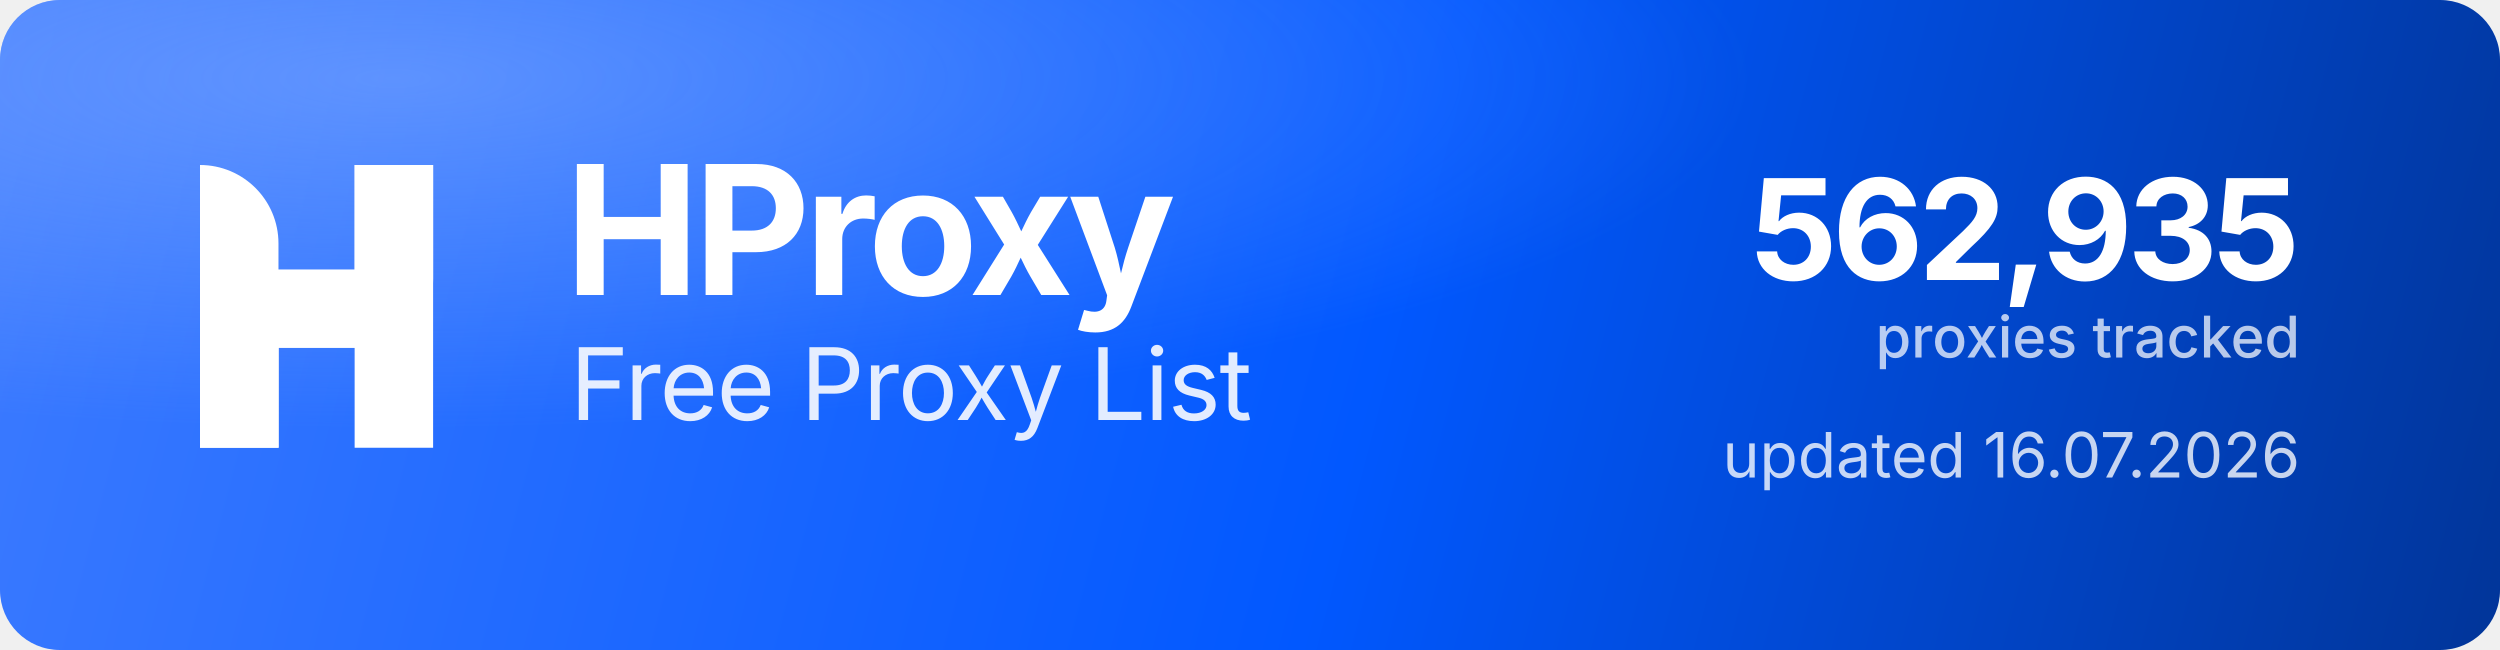
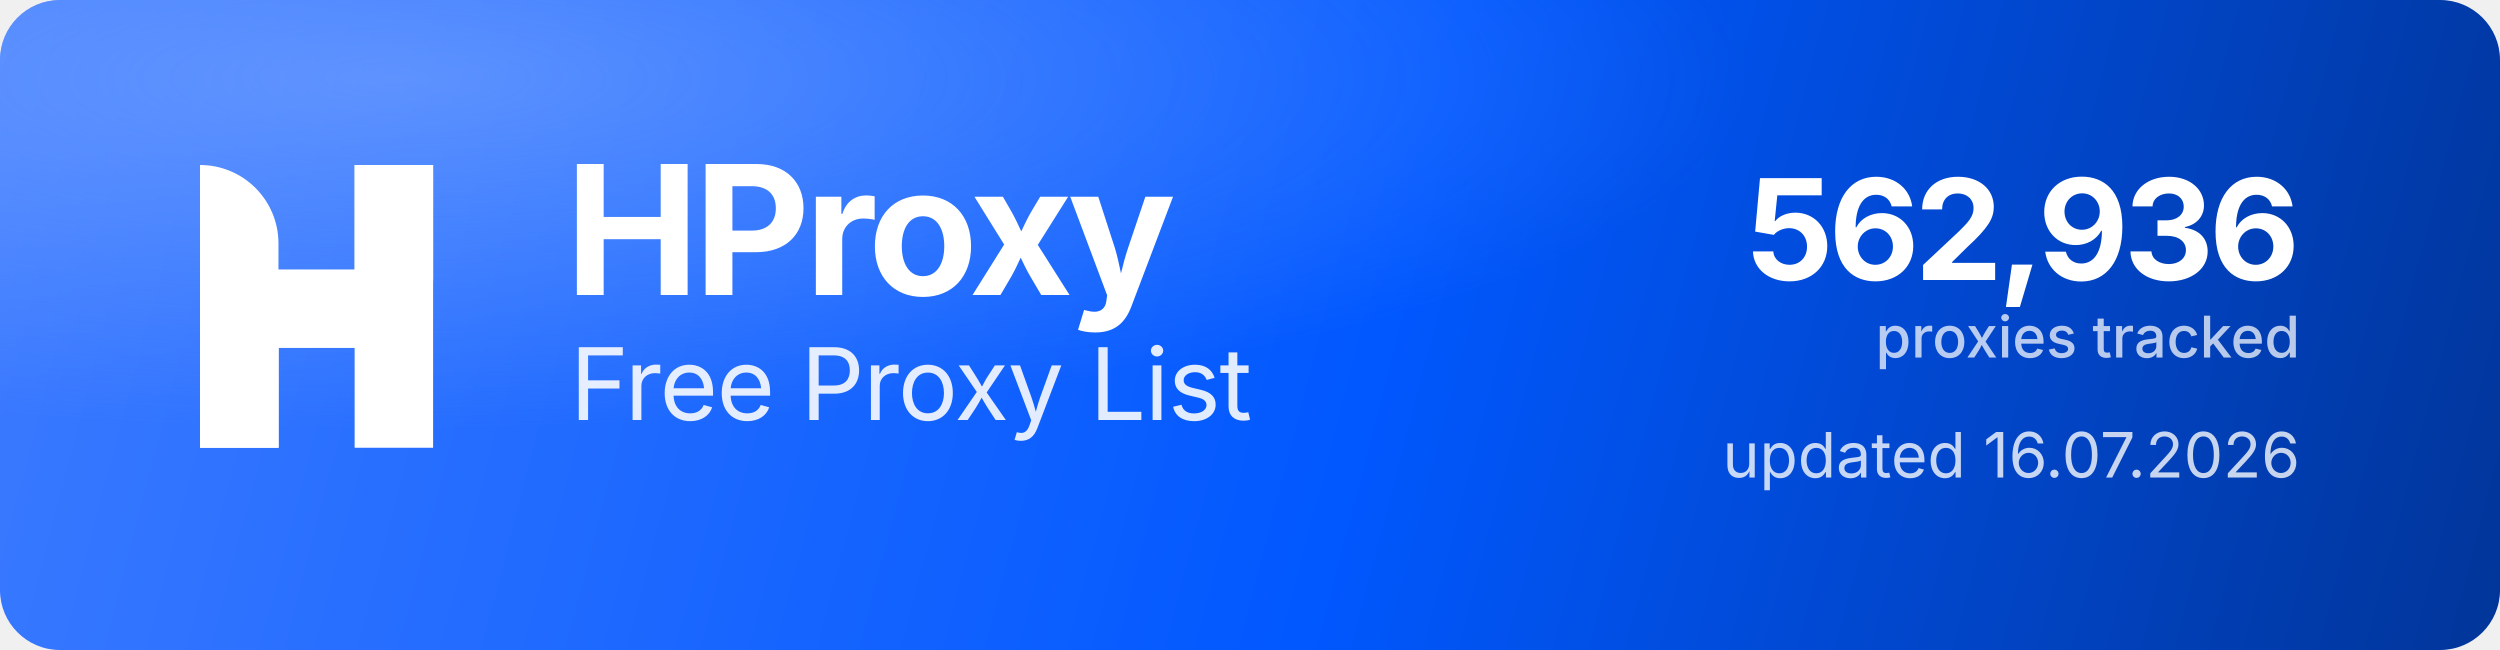
<svg xmlns="http://www.w3.org/2000/svg" width="1000" height="260" viewBox="0 0 1000 260" role="img" aria-label="HProxy Free Proxy List">
  <defs>
    <linearGradient id="hp-bg" x1="0" y1="0" x2="1000" y2="260" gradientUnits="userSpaceOnUse">
      <stop offset="0" stop-color="#3D7BFF" />
      <stop offset="0.55" stop-color="#0158FF" />
      <stop offset="1" stop-color="#013599" />
    </linearGradient>
    <radialGradient id="hp-glow" cx="0.16" cy="0.12" r="0.9">
      <stop offset="0" stop-color="#8FB4FF" stop-opacity="0.5" />
      <stop offset="0.6" stop-color="#8FB4FF" stop-opacity="0" />
    </radialGradient>
  </defs>
  <rect width="1000" height="260" rx="24" fill="url(#hp-bg)" />
  <rect width="1000" height="260" rx="24" fill="url(#hp-glow)" />
  <g transform="translate(80,66) scale(4.35)" fill="#FFFFFF">
    <path d="M0 0V0C3.985 0 7.216 3.231 7.216 7.216V26H0V0Z" />
    <rect x="14.219" width="7.216" height="26" />
    <path d="M7.235 26H0V15.971C0 12.455 2.851 9.604 6.367 9.604H14.22V0H21.437V10.453C21.437 13.97 18.586 16.82 15.069 16.82H7.235V26Z" />
  </g>
  <text x="226" y="118" font-family="'Geist','Inter','Segoe UI',system-ui,-apple-system,Helvetica,Arial,sans-serif" font-size="72" font-weight="700" letter-spacing="-2.3" fill="#FFFFFF">HProxy</text>
  <text x="228" y="168" font-family="'Geist','Inter','Segoe UI',system-ui,-apple-system,Helvetica,Arial,sans-serif" font-size="40" font-weight="400" letter-spacing="-0.5" fill="#FFFFFF" fill-opacity="0.88">Free Proxy List</text>
-   <text x="920" y="112" text-anchor="end" font-family="'Geist','Inter','Segoe UI',system-ui,-apple-system,Helvetica,Arial,sans-serif" font-size="56" font-weight="700" letter-spacing="-2" fill="#FFFFFF">562,935</text>
+   <text x="920" y="112" text-anchor="end" font-family="'Geist','Inter','Segoe UI',system-ui,-apple-system,Helvetica,Arial,sans-serif" font-size="56" font-weight="700" letter-spacing="-2" fill="#FFFFFF">562,936</text>
  <text x="920" y="143" text-anchor="end" font-family="'Geist','Inter','Segoe UI',system-ui,-apple-system,Helvetica,Arial,sans-serif" font-size="23" font-weight="500" fill="#FFFFFF" fill-opacity="0.72">proxies tracked</text>
  <text x="920" y="191" text-anchor="end" font-family="'Geist','Inter','Segoe UI',system-ui,-apple-system,Helvetica,Arial,sans-serif" font-size="25" font-weight="400" fill="#FFFFFF" fill-opacity="0.78">updated 16.07.2026</text>
</svg>
